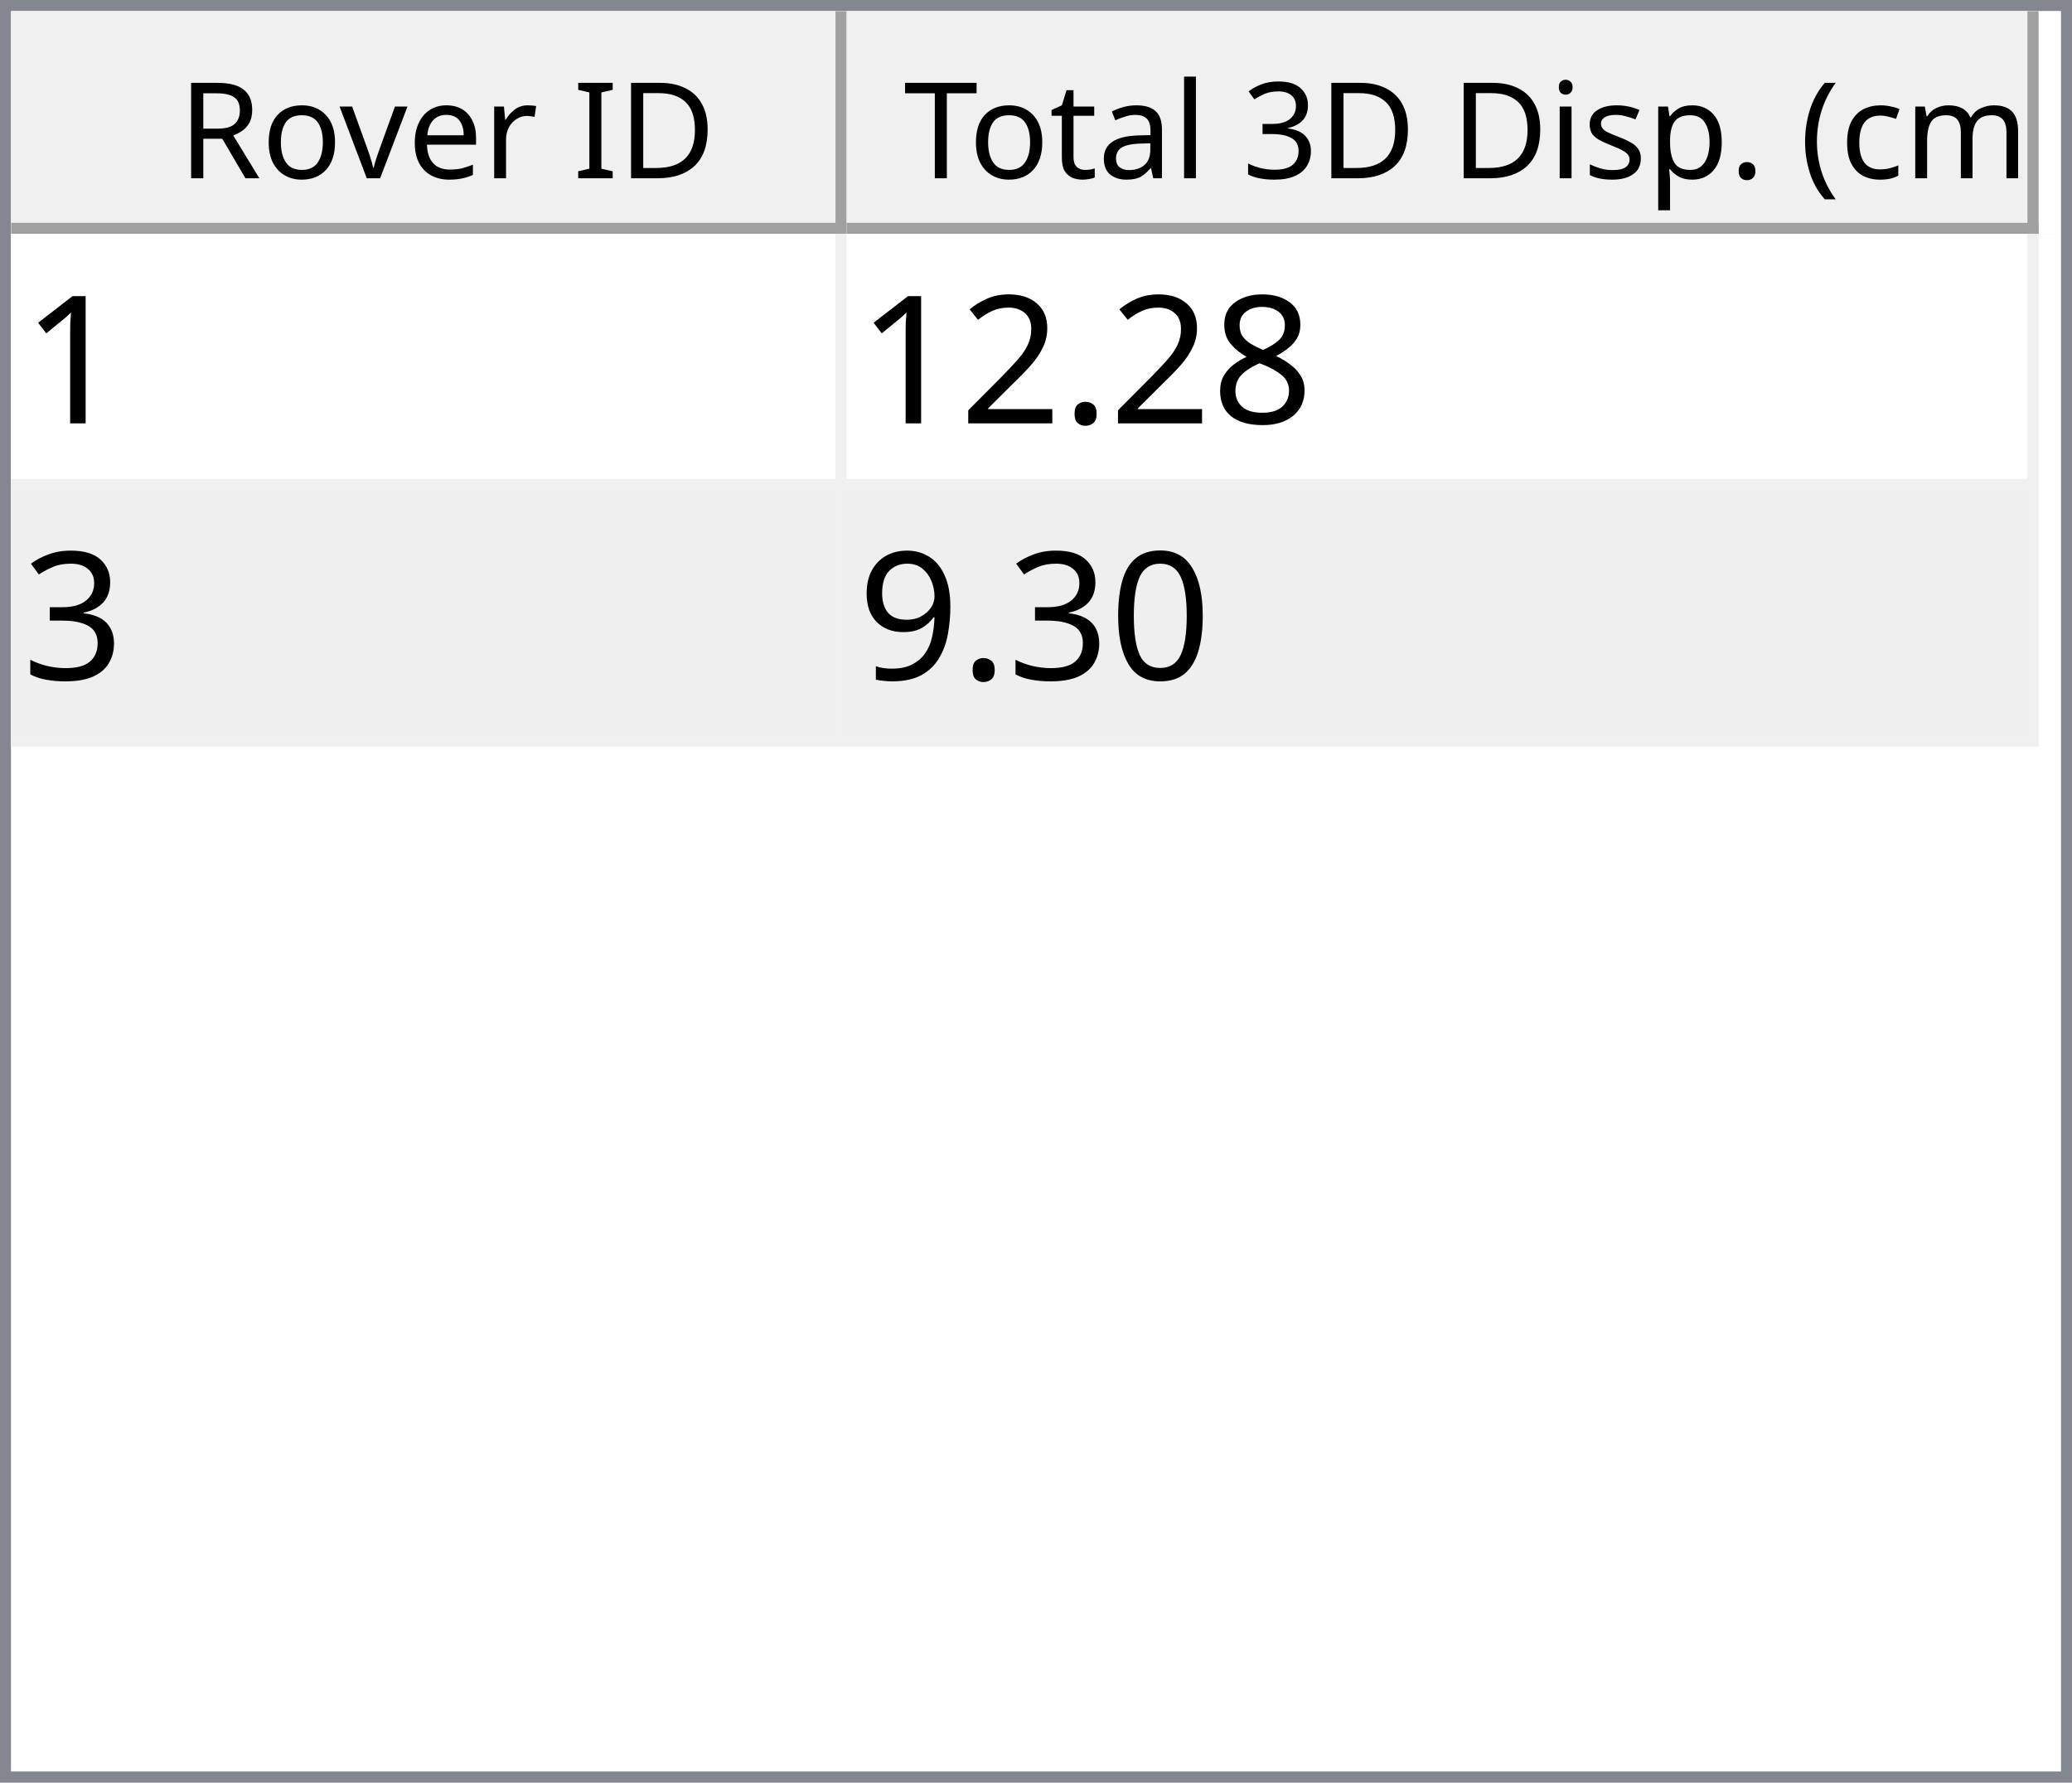
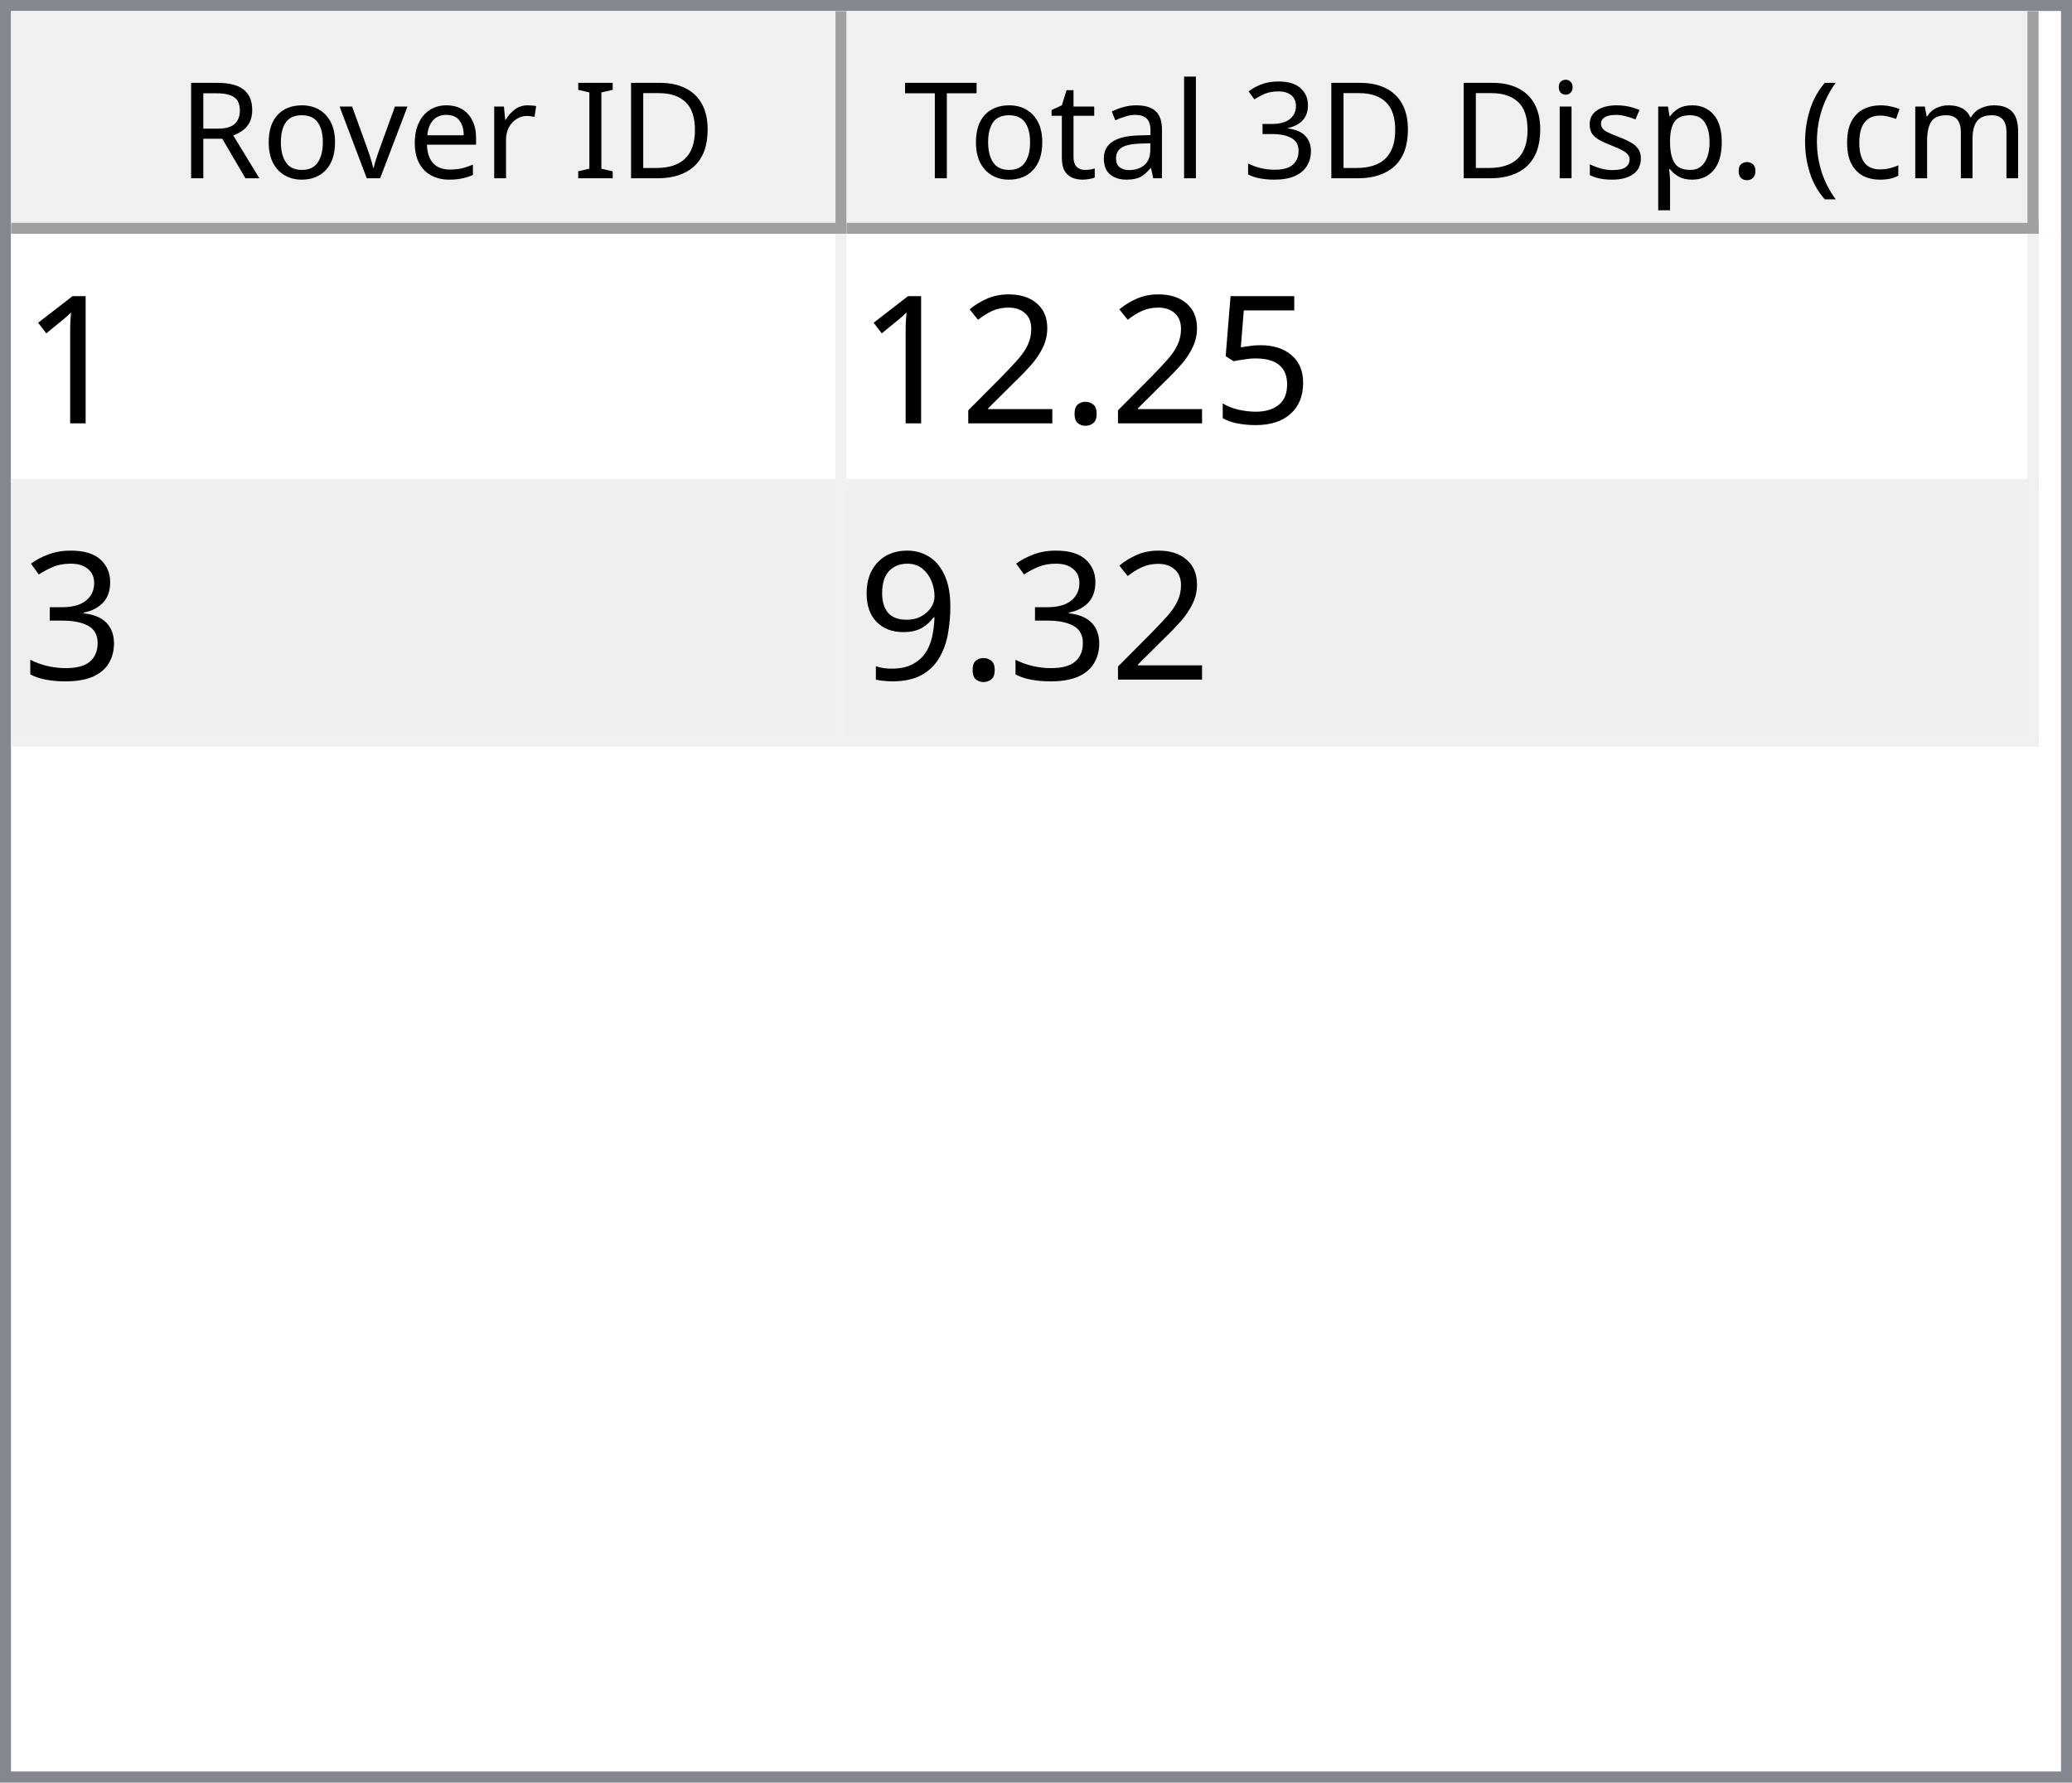
<svg xmlns="http://www.w3.org/2000/svg" style="fill-opacity:1; color-rendering:auto; color-interpolation:auto; text-rendering:auto; stroke:black; stroke-linecap:square; stroke-miterlimit:10; shape-rendering:auto; stroke-opacity:1; fill:black; stroke-dasharray:none; font-weight:normal; stroke-width:1; font-family:'Dialog'; font-style:normal; stroke-linejoin:miter; font-size:12px; stroke-dashoffset:0; image-rendering:auto;" width="186" height="160">
  <defs id="genericDefs" />
  <g>
    <defs id="defs1">
      <clipPath clipPathUnits="userSpaceOnUse" id="clipPath1">
        <path d="M0 0 L186 0 L186 160 L0 160 L0 0 Z" />
      </clipPath>
      <clipPath clipPathUnits="userSpaceOnUse" id="clipPath2">
        <path d="M0 0 L0 160 L186 160 L186 0 Z" />
      </clipPath>
      <clipPath clipPathUnits="userSpaceOnUse" id="clipPath3">
        <path d="M0 0 L0 20 L184 20 L184 0 Z" />
      </clipPath>
      <clipPath clipPathUnits="userSpaceOnUse" id="clipPath4">
        <path d="M0 0 L0 20 L75 20 L75 0 Z" />
      </clipPath>
      <clipPath clipPathUnits="userSpaceOnUse" id="clipPath5">
        <path d="M1 1 L1 19 L74 19 L74 1 Z" />
      </clipPath>
      <clipPath clipPathUnits="userSpaceOnUse" id="clipPath6">
        <path d="M0 0 L0 18 L73 18 L73 0 Z" />
      </clipPath>
      <clipPath clipPathUnits="userSpaceOnUse" id="clipPath7">
        <path d="M-0.5 -0.5 L-0.5 19.5 L74.5 19.5 L74.5 -0.5 Z" />
      </clipPath>
      <clipPath clipPathUnits="userSpaceOnUse" id="clipPath8">
        <path d="M0 0 L0 20 L107 20 L107 0 Z" />
      </clipPath>
      <clipPath clipPathUnits="userSpaceOnUse" id="clipPath9">
        <path d="M1 1 L1 19 L106 19 L106 1 Z" />
      </clipPath>
      <clipPath clipPathUnits="userSpaceOnUse" id="clipPath10">
        <path d="M0 0 L0 18 L105 18 L105 0 Z" />
      </clipPath>
      <clipPath clipPathUnits="userSpaceOnUse" id="clipPath11">
        <path d="M-0.5 -0.5 L-0.5 19.5 L106.5 19.5 L106.5 -0.5 Z" />
      </clipPath>
      <clipPath clipPathUnits="userSpaceOnUse" id="clipPath12">
        <path d="M0 0 L0 138 L184 138 L184 0 Z" />
      </clipPath>
      <clipPath clipPathUnits="userSpaceOnUse" id="clipPath13">
        <path d="M0 0 L0 46 L182 46 L182 0 Z" />
      </clipPath>
      <clipPath clipPathUnits="userSpaceOnUse" id="clipPath14">
        <path d="M-0.5 -0.5 L-0.5 45.5 L181.5 45.5 L181.5 -0.5 Z" />
      </clipPath>
      <clipPath clipPathUnits="userSpaceOnUse" id="clipPath15">
        <path d="M0 0 L0 22 L74 22 L74 0 Z" />
      </clipPath>
      <clipPath clipPathUnits="userSpaceOnUse" id="clipPath16">
        <path d="M0 0 L0 22 L106 22 L106 0 Z" />
      </clipPath>
      <font horiz-adv-x="64.551" id="font1">
        <font-face ascent="107.91" descent="25.098" units-per-em="100" style="font-style:normal; font-family:Segoe UI; font-weight:normal;" />
        <missing-glyph horiz-adv-x="64.551" d="M8.109 0 L8.109 68.266 L56.453 68.266 L56.453 0 L8.109 0 ZM15.328 7.234 L49.219 7.234 L49.219 61.031 L15.328 61.031 L15.328 7.234 Z" />
        <glyph unicode="D" horiz-adv-x="70.117" d="M9.188 0 L9.188 70.016 L28.516 70.016 Q65.531 70.016 65.531 35.891 Q65.531 19.672 55.25 9.836 Q44.969 0 27.734 0 L9.188 0 ZM17.391 62.594 L17.391 7.422 L27.828 7.422 Q41.609 7.422 49.273 14.797 Q56.938 22.172 56.938 35.688 Q56.938 62.594 28.328 62.594 L17.391 62.594 Z" />
        <glyph unicode="I" horiz-adv-x="26.611" d="M17.391 0 L9.188 0 L9.188 70.016 L17.391 70.016 L17.391 0 Z" />
        <glyph unicode=" " horiz-adv-x="27.393" d="" />
        <glyph unicode="r" horiz-adv-x="34.766" d="M34.188 41.891 Q32.078 43.5 28.125 43.5 Q23 43.5 19.555 38.672 Q16.109 33.844 16.109 25.484 L16.109 0 L8.109 0 L8.109 50 L16.109 50 L16.109 39.703 L16.312 39.703 Q18.016 44.969 21.531 47.922 Q25.047 50.875 29.391 50.875 Q32.516 50.875 34.188 50.203 L34.188 41.891 Z" />
        <glyph unicode="e" horiz-adv-x="52.295" d="M48.297 23 L12.984 23 Q13.188 14.656 17.484 10.109 Q21.781 5.562 29.297 5.562 Q37.75 5.562 44.828 11.141 L44.828 3.609 Q38.234 -1.172 27.391 -1.172 Q16.797 -1.172 10.742 5.641 Q4.688 12.453 4.688 24.812 Q4.688 36.469 11.305 43.82 Q17.922 51.172 27.734 51.172 Q37.547 51.172 42.922 44.828 Q48.297 38.484 48.297 27.203 L48.297 23 ZM40.094 29.781 Q40.047 36.719 36.75 40.578 Q33.453 44.438 27.594 44.438 Q21.922 44.438 17.969 40.383 Q14.016 36.328 13.094 29.781 L40.094 29.781 Z" />
        <glyph unicode="v" horiz-adv-x="47.9" d="M47.406 50 L27.484 0 L19.625 0 L0.688 50 L9.469 50 L22.172 13.672 Q23.578 9.672 23.922 6.688 L24.125 6.688 Q24.609 10.453 25.688 13.484 L38.969 50 L47.406 50 Z" />
        <glyph unicode="o" horiz-adv-x="58.594" d="M29 -1.172 Q17.922 -1.172 11.305 5.836 Q4.688 12.844 4.688 24.422 Q4.688 37.016 11.57 44.094 Q18.453 51.172 30.172 51.172 Q41.359 51.172 47.633 44.289 Q53.906 37.406 53.906 25.203 Q53.906 13.234 47.141 6.031 Q40.375 -1.172 29 -1.172 ZM29.594 44.438 Q21.875 44.438 17.383 39.188 Q12.891 33.938 12.891 24.703 Q12.891 15.828 17.43 10.695 Q21.969 5.562 29.594 5.562 Q37.359 5.562 41.531 10.594 Q45.703 15.625 45.703 24.906 Q45.703 34.281 41.531 39.359 Q37.359 44.438 29.594 44.438 Z" />
        <glyph unicode="R" horiz-adv-x="59.814" d="M59.375 0 L49.609 0 L37.891 19.625 Q36.281 22.359 34.766 24.289 Q33.25 26.219 31.664 27.438 Q30.078 28.656 28.25 29.219 Q26.422 29.781 24.125 29.781 L17.391 29.781 L17.391 0 L9.188 0 L9.188 70.016 L30.078 70.016 Q34.672 70.016 38.555 68.867 Q42.438 67.719 45.289 65.375 Q48.141 63.031 49.758 59.547 Q51.375 56.062 51.375 51.375 Q51.375 47.703 50.273 44.656 Q49.172 41.609 47.148 39.211 Q45.125 36.812 42.266 35.133 Q39.406 33.453 35.844 32.516 L35.844 32.328 Q37.594 31.547 38.891 30.547 Q40.188 29.547 41.359 28.18 Q42.531 26.812 43.68 25.078 Q44.828 23.344 46.234 21.047 L59.375 0 ZM17.391 62.594 L17.391 37.203 L28.516 37.203 Q31.594 37.203 34.203 38.133 Q36.812 39.062 38.719 40.797 Q40.625 42.531 41.703 45.047 Q42.781 47.562 42.781 50.688 Q42.781 56.297 39.141 59.445 Q35.5 62.594 28.609 62.594 L17.391 62.594 Z" />
        <glyph unicode=")" horiz-adv-x="30.176" d="M8.297 -15.922 L1.172 -15.922 Q16.406 2.344 16.406 26.812 Q16.406 51.469 1.078 70.016 L8.297 70.016 Q23.531 52.156 23.531 26.703 Q23.531 1.375 8.297 -15.922 Z" />
        <glyph unicode="m" horiz-adv-x="86.133" d="M79.109 0 L71.094 0 L71.094 28.719 Q71.094 37.016 68.531 40.727 Q65.969 44.438 59.906 44.438 Q54.781 44.438 51.195 39.75 Q47.609 35.062 47.609 28.516 L47.609 0 L39.594 0 L39.594 29.688 Q39.594 44.438 28.219 44.438 Q22.953 44.438 19.531 40.016 Q16.109 35.594 16.109 28.516 L16.109 0 L8.109 0 L8.109 50 L16.109 50 L16.109 42.094 L16.312 42.094 Q21.625 51.172 31.844 51.172 Q36.969 51.172 40.773 48.312 Q44.578 45.453 46 40.828 Q51.562 51.172 62.594 51.172 Q79.109 51.172 79.109 30.812 L79.109 0 Z" />
        <glyph unicode="c" horiz-adv-x="46.191" d="M42.188 2.297 Q36.422 -1.172 28.516 -1.172 Q17.828 -1.172 11.258 5.789 Q4.688 12.75 4.688 23.828 Q4.688 36.188 11.766 43.68 Q18.844 51.172 30.672 51.172 Q37.25 51.172 42.281 48.734 L42.281 40.531 Q36.719 44.438 30.375 44.438 Q22.703 44.438 17.797 38.945 Q12.891 33.453 12.891 24.516 Q12.891 15.719 17.508 10.641 Q22.125 5.562 29.891 5.562 Q36.422 5.562 42.188 9.906 L42.188 2.297 Z" />
        <glyph unicode="(" horiz-adv-x="30.176" d="M29.109 -15.922 L21.969 -15.922 Q6.844 1.375 6.844 26.703 Q6.844 52.156 21.969 70.016 L29.203 70.016 Q13.875 51.469 13.875 26.812 Q13.875 2.344 29.109 -15.922 Z" />
        <glyph unicode="." horiz-adv-x="21.68" d="M10.891 -1.078 Q8.641 -1.078 7.055 0.539 Q5.469 2.156 5.469 4.391 Q5.469 6.641 7.055 8.273 Q8.641 9.906 10.891 9.906 Q13.188 9.906 14.797 8.273 Q16.406 6.641 16.406 4.391 Q16.406 2.156 14.797 0.539 Q13.188 -1.078 10.891 -1.078 Z" />
        <glyph unicode="p" horiz-adv-x="58.789" d="M16.312 7.234 L16.109 7.234 L16.109 -23 L8.109 -23 L8.109 50 L16.109 50 L16.109 41.219 L16.312 41.219 Q22.219 51.172 33.594 51.172 Q43.266 51.172 48.688 44.461 Q54.109 37.75 54.109 26.469 Q54.109 13.922 48 6.375 Q41.891 -1.172 31.297 -1.172 Q21.578 -1.172 16.312 7.234 ZM16.109 27.391 L16.109 20.406 Q16.109 14.203 20.141 9.883 Q24.172 5.562 30.375 5.562 Q37.641 5.562 41.773 11.133 Q45.906 16.703 45.906 26.609 Q45.906 34.969 42.047 39.703 Q38.188 44.438 31.594 44.438 Q24.609 44.438 20.359 39.578 Q16.109 34.719 16.109 27.391 Z" />
        <glyph unicode="s" horiz-adv-x="42.432" d="M5.078 1.812 L5.078 10.406 Q11.625 5.562 19.484 5.562 Q30.031 5.562 30.031 12.594 Q30.031 14.594 29.125 15.992 Q28.219 17.391 26.68 18.461 Q25.141 19.531 23.07 20.383 Q21 21.234 18.609 22.172 Q15.281 23.484 12.766 24.828 Q10.25 26.172 8.57 27.859 Q6.891 29.547 6.031 31.695 Q5.172 33.844 5.172 36.719 Q5.172 40.234 6.789 42.945 Q8.406 45.656 11.086 47.484 Q13.766 49.312 17.211 50.242 Q20.656 51.172 24.312 51.172 Q30.812 51.172 35.938 48.922 L35.938 40.828 Q30.422 44.438 23.25 44.438 Q21 44.438 19.195 43.922 Q17.391 43.406 16.094 42.477 Q14.797 41.547 14.086 40.258 Q13.375 38.969 13.375 37.406 Q13.375 35.453 14.086 34.133 Q14.797 32.812 16.164 31.789 Q17.531 30.766 19.484 29.938 Q21.438 29.109 23.922 28.125 Q27.25 26.859 29.883 25.516 Q32.516 24.172 34.375 22.484 Q36.234 20.797 37.234 18.602 Q38.234 16.406 38.234 13.375 Q38.234 9.672 36.602 6.938 Q34.969 4.203 32.234 2.398 Q29.5 0.594 25.93 -0.289 Q22.359 -1.172 18.453 -1.172 Q10.75 -1.172 5.078 1.812 Z" />
        <glyph unicode="i" horiz-adv-x="24.219" d="M12.203 62.703 Q10.062 62.703 8.547 64.164 Q7.031 65.625 7.031 67.875 Q7.031 70.125 8.547 71.609 Q10.062 73.094 12.203 73.094 Q14.406 73.094 15.945 71.609 Q17.484 70.125 17.484 67.875 Q17.484 65.719 15.945 64.211 Q14.406 62.703 12.203 62.703 ZM16.109 0 L8.109 0 L8.109 50 L16.109 50 L16.109 0 Z" />
        <glyph unicode="3" horiz-adv-x="53.906" d="M46.531 19.828 Q46.531 15.094 44.75 11.211 Q42.969 7.328 39.719 4.57 Q36.469 1.812 31.93 0.297 Q27.391 -1.219 21.922 -1.219 Q11.922 -1.219 6 2.594 L6 11.188 Q13.094 5.609 22.219 5.609 Q25.875 5.609 28.828 6.539 Q31.781 7.469 33.906 9.227 Q36.031 10.984 37.18 13.477 Q38.328 15.969 38.328 19.094 Q38.328 32.812 18.797 32.812 L12.984 32.812 L12.984 39.594 L18.5 39.594 Q35.797 39.594 35.797 52.484 Q35.797 64.406 22.609 64.406 Q15.188 64.406 8.688 59.422 L8.688 67.188 Q15.375 71.188 24.609 71.188 Q29 71.188 32.57 69.969 Q36.141 68.75 38.68 66.555 Q41.219 64.359 42.609 61.281 Q44 58.203 44 54.5 Q44 40.672 30.031 36.719 L30.031 36.531 Q33.594 36.141 36.625 34.797 Q39.656 33.453 41.852 31.305 Q44.047 29.156 45.289 26.25 Q46.531 23.344 46.531 19.828 Z" />
        <glyph unicode="l" horiz-adv-x="24.219" d="M16.109 0 L8.109 0 L8.109 74.031 L16.109 74.031 L16.109 0 Z" />
        <glyph unicode="a" horiz-adv-x="50.879" d="M43.891 0 L35.891 0 L35.891 7.812 L35.688 7.812 Q30.469 -1.172 20.312 -1.172 Q12.844 -1.172 8.617 2.781 Q4.391 6.734 4.391 13.281 Q4.391 27.297 20.906 29.594 L35.891 31.688 Q35.891 44.438 25.594 44.438 Q16.547 44.438 9.281 38.281 L9.281 46.484 Q16.656 51.172 26.266 51.172 Q43.891 51.172 43.891 32.516 L43.891 0 ZM35.891 25.297 L23.828 23.641 Q18.266 22.859 15.43 20.875 Q12.594 18.891 12.594 13.875 Q12.594 10.203 15.211 7.883 Q17.828 5.562 22.172 5.562 Q28.125 5.562 32.008 9.742 Q35.891 13.922 35.891 20.312 L35.891 25.297 Z" />
        <glyph unicode="t" horiz-adv-x="33.887" d="M31.297 0.484 Q28.469 -1.078 23.828 -1.078 Q10.688 -1.078 10.688 13.578 L10.688 43.172 L2.094 43.172 L2.094 50 L10.688 50 L10.688 62.203 L18.703 64.797 L18.703 50 L31.297 50 L31.297 43.172 L18.703 43.172 L18.703 14.984 Q18.703 9.969 20.414 7.82 Q22.125 5.672 26.078 5.672 Q29.109 5.672 31.297 7.328 L31.297 0.484 Z" />
        <glyph unicode="T" horiz-adv-x="52.393" d="M50.594 62.594 L30.375 62.594 L30.375 0 L22.172 0 L22.172 62.594 L2 62.594 L2 70.016 L50.594 70.016 L50.594 62.594 Z" />
      </font>
      <font horiz-adv-x="75.0" id="font2">
        <font-face ascent="100.537" descent="21.973" units-per-em="100" style="font-style:normal; font-family:sans-serif; font-weight:normal;" />
        <missing-glyph horiz-adv-x="75.0" d="M12.5 0 L12.5 62.5 L62.5 62.5 L62.5 0 L12.5 0 ZM14.062 1.562 L60.938 1.562 L60.938 60.938 L14.062 60.938 L14.062 1.562 Z" />
        <glyph unicode="1" horiz-adv-x="55.615" d="M37.25 0 L28.469 0 L28.469 56 Q25.297 52.984 20.141 49.953 Q14.984 46.922 10.891 45.406 L10.891 53.906 Q18.266 57.375 23.781 62.305 Q29.297 67.234 31.594 71.875 L37.25 71.875 L37.25 0 Z" />
-         <glyph unicode="8" horiz-adv-x="55.615" d="M17.672 38.812 Q12.203 40.828 9.57 44.539 Q6.938 48.25 6.938 53.422 Q6.938 61.234 12.555 66.555 Q18.172 71.875 27.484 71.875 Q36.859 71.875 42.578 66.43 Q48.297 60.984 48.297 53.172 Q48.297 48.188 45.68 44.508 Q43.062 40.828 37.75 38.812 Q44.344 36.672 47.781 31.883 Q51.219 27.094 51.219 20.453 Q51.219 11.281 44.727 5.031 Q38.234 -1.219 27.641 -1.219 Q17.047 -1.219 10.547 5.055 Q4.047 11.328 4.047 20.703 Q4.047 27.688 7.594 32.398 Q11.141 37.109 17.672 38.812 ZM15.922 53.719 Q15.922 48.641 19.195 45.414 Q22.469 42.188 27.688 42.188 Q32.766 42.188 36.016 45.383 Q39.266 48.578 39.266 53.219 Q39.266 58.062 35.914 61.359 Q32.562 64.656 27.594 64.656 Q22.562 64.656 19.242 61.43 Q15.922 58.203 15.922 53.719 ZM13.094 20.656 Q13.094 16.891 14.875 13.375 Q16.656 9.859 20.172 7.93 Q23.688 6 27.734 6 Q34.031 6 38.133 10.055 Q42.234 14.109 42.234 20.359 Q42.234 26.703 38.016 30.859 Q33.797 35.016 27.438 35.016 Q21.234 35.016 17.164 30.914 Q13.094 26.812 13.094 20.656 Z" />
+         <glyph unicode="5" horiz-adv-x="55.615" d="M4.156 18.75 L13.375 19.531 Q14.406 12.797 18.141 9.398 Q21.875 6 27.156 6 Q33.5 6 37.891 10.789 Q42.281 15.578 42.281 23.484 Q42.281 31 38.062 35.352 Q33.844 39.703 27 39.703 Q22.75 39.703 19.336 37.773 Q15.922 35.844 13.969 32.766 L5.719 33.844 L12.641 70.609 L48.25 70.609 L48.25 62.203 L19.672 62.203 L15.828 42.969 Q22.266 47.469 29.344 47.469 Q38.719 47.469 45.164 40.969 Q51.609 34.469 51.609 24.266 Q51.609 14.547 45.953 7.469 Q39.062 -1.219 27.156 -1.219 Q17.391 -1.219 11.211 4.25 Q5.031 9.719 4.156 18.75 Z" />
        <glyph unicode="." horiz-adv-x="27.783" d="M9.078 0 L9.078 10.016 L19.094 10.016 L19.094 0 L9.078 0 Z" />
        <glyph unicode="2" horiz-adv-x="55.615" d="M50.344 8.453 L50.344 0 L3.031 0 Q2.938 3.172 4.047 6.109 Q5.859 10.938 9.836 15.625 Q13.812 20.312 21.344 26.469 Q33.016 36.031 37.117 41.625 Q41.219 47.219 41.219 52.203 Q41.219 57.422 37.477 61.008 Q33.734 64.594 27.734 64.594 Q21.391 64.594 17.578 60.789 Q13.766 56.984 13.719 50.25 L4.688 51.172 Q5.609 61.281 11.664 66.578 Q17.719 71.875 27.938 71.875 Q38.234 71.875 44.242 66.164 Q50.25 60.453 50.25 52 Q50.25 47.703 48.492 43.555 Q46.734 39.406 42.656 34.812 Q38.578 30.219 29.109 22.219 Q21.188 15.578 18.945 13.211 Q16.703 10.844 15.234 8.453 L50.344 8.453 Z" />
        <glyph unicode="3" horiz-adv-x="55.615" d="M4.203 18.891 L12.984 20.062 Q14.5 12.594 18.141 9.297 Q21.781 6 27 6 Q33.203 6 37.477 10.297 Q41.75 14.594 41.75 20.953 Q41.75 27 37.797 30.93 Q33.844 34.859 27.734 34.859 Q25.25 34.859 21.531 33.891 L22.516 41.609 Q23.391 41.5 23.922 41.5 Q29.547 41.5 34.039 44.43 Q38.531 47.359 38.531 53.469 Q38.531 58.297 35.258 61.477 Q31.984 64.656 26.812 64.656 Q21.688 64.656 18.266 61.43 Q14.844 58.203 13.875 51.766 L5.078 53.328 Q6.688 62.156 12.398 67.016 Q18.109 71.875 26.609 71.875 Q32.469 71.875 37.398 69.359 Q42.328 66.844 44.945 62.5 Q47.562 58.156 47.562 53.266 Q47.562 48.641 45.07 44.828 Q42.578 41.016 37.703 38.766 Q44.047 37.312 47.562 32.695 Q51.078 28.078 51.078 21.141 Q51.078 11.766 44.242 5.25 Q37.406 -1.266 26.953 -1.266 Q17.531 -1.266 11.305 4.352 Q5.078 9.969 4.203 18.891 Z" />
-         <glyph unicode="0" horiz-adv-x="55.615" d="M4.156 35.297 Q4.156 48 6.766 55.742 Q9.375 63.484 14.523 67.68 Q19.672 71.875 27.484 71.875 Q33.25 71.875 37.594 69.555 Q41.938 67.234 44.773 62.867 Q47.609 58.5 49.219 52.227 Q50.828 45.953 50.828 35.297 Q50.828 22.703 48.242 14.969 Q45.656 7.234 40.508 3.008 Q35.359 -1.219 27.484 -1.219 Q17.141 -1.219 11.234 6.203 Q4.156 15.141 4.156 35.297 ZM13.188 35.297 Q13.188 17.672 17.312 11.836 Q21.438 6 27.484 6 Q33.547 6 37.672 11.859 Q41.797 17.719 41.797 35.297 Q41.797 52.984 37.672 58.789 Q33.547 64.594 27.391 64.594 Q21.344 64.594 17.719 59.469 Q13.188 52.938 13.188 35.297 Z" />
        <glyph unicode="9" horiz-adv-x="55.615" d="M5.469 16.547 L13.922 17.328 Q14.984 11.375 18.016 8.688 Q21.047 6 25.781 6 Q29.828 6 32.883 7.859 Q35.938 9.719 37.891 12.82 Q39.844 15.922 41.164 21.195 Q42.484 26.469 42.484 31.938 Q42.484 32.516 42.438 33.688 Q39.797 29.5 35.234 26.883 Q30.672 24.266 25.344 24.266 Q16.453 24.266 10.305 30.711 Q4.156 37.156 4.156 47.703 Q4.156 58.594 10.578 65.234 Q17 71.875 26.656 71.875 Q33.641 71.875 39.43 68.117 Q45.219 64.359 48.219 57.398 Q51.219 50.438 51.219 37.25 Q51.219 23.531 48.242 15.406 Q45.266 7.281 39.383 3.031 Q33.5 -1.219 25.594 -1.219 Q17.188 -1.219 11.867 3.445 Q6.547 8.109 5.469 16.547 ZM41.453 48.141 Q41.453 55.719 37.43 60.156 Q33.406 64.594 27.734 64.594 Q21.875 64.594 17.531 59.812 Q13.188 55.031 13.188 47.406 Q13.188 40.578 17.312 36.305 Q21.438 32.031 27.484 32.031 Q33.594 32.031 37.523 36.305 Q41.453 40.578 41.453 48.141 Z" />
      </font>
    </defs>
    <g style="fill:white; stroke:white;">
      <rect x="0" y="0" width="186" style="clip-path:url(#clipPath1); stroke:none;" height="160" />
    </g>
    <g style="fill:white; text-rendering:optimizeSpeed; color-rendering:optimizeSpeed; image-rendering:optimizeSpeed; shape-rendering:crispEdges; stroke:white; color-interpolation:sRGB;">
      <rect x="0" width="186" height="160" y="0" style="stroke:none;" />
      <path style="stroke:none;" d="M0 160 L186 160 L186 0 L0 0 Z" />
    </g>
    <g style="fill:rgb(240,240,240); font-family:'Segoe UI'; stroke:rgb(240,240,240);">
      <rect x="0" y="0" width="186" style="clip-path:url(#clipPath2); stroke:none;" height="160" />
    </g>
    <g style="fill:rgb(130,135,144); font-family:'Segoe UI'; stroke:rgb(130,135,144);">
      <path d="M0 0 L186 0 L186 160 L0 160 L0 0 ZM1 1 L185 1 L185 159 L1 159 L1 1 Z" style="fill-rule:evenodd; clip-path:url(#clipPath2); stroke:none;" />
    </g>
    <g style="fill:white; font-family:'Segoe UI'; stroke:white;" transform="translate(1,1)">
      <rect x="0" y="0" width="184" style="clip-path:url(#clipPath3); stroke:none;" height="20" />
    </g>
    <g style="fill:rgb(240,240,240); font-family:'Segoe UI'; stroke:rgb(240,240,240);" transform="translate(1,1)">
      <rect x="0" y="0" width="75" style="clip-path:url(#clipPath4); stroke:none;" height="20" />
    </g>
    <g style="font-family:'Segoe UI';" transform="translate(2,2)">
      <text x="14" xml:space="preserve" y="14" style="clip-path:url(#clipPath6); stroke:none;">Rover ID</text>
    </g>
    <g style="fill:rgb(160,160,160); font-family:'Segoe UI'; stroke:rgb(160,160,160); stroke-linejoin:bevel;" transform="translate(1.5,1.5)">
      <line x1="74" x2="74" y1="0" style="fill:none; clip-path:url(#clipPath7);" y2="19" />
    </g>
    <g style="fill:rgb(160,160,160); font-family:'Segoe UI'; stroke:rgb(160,160,160); stroke-linejoin:bevel;" transform="matrix(1,0,0,1,1,1) translate(0.5,0.5)">
      <line x1="0" x2="74" y1="19" style="fill:none; clip-path:url(#clipPath7);" y2="19" />
    </g>
    <g style="fill:rgb(240,240,240); font-family:'Segoe UI'; stroke:rgb(240,240,240);" transform="translate(76,1)">
      <rect x="0" y="0" width="107" style="clip-path:url(#clipPath8); stroke:none;" height="20" />
    </g>
    <g style="font-family:'Segoe UI';" transform="translate(77,2)">
      <text x="1" xml:space="preserve" y="14" style="clip-path:url(#clipPath10); stroke:none;"> Total 3D Disp. (cm)</text>
    </g>
    <g style="fill:rgb(160,160,160); font-family:'Segoe UI'; stroke:rgb(160,160,160); stroke-linejoin:bevel;" transform="translate(76.5,1.5)">
      <line x1="106" x2="106" y1="0" style="fill:none; clip-path:url(#clipPath11);" y2="19" />
    </g>
    <g style="fill:rgb(160,160,160); font-family:'Segoe UI'; stroke:rgb(160,160,160); stroke-linejoin:bevel;" transform="matrix(1,0,0,1,76,1) translate(0.5,0.5)">
      <line x1="0" x2="106" y1="19" style="fill:none; clip-path:url(#clipPath11);" y2="19" />
    </g>
    <g style="fill:white; font-family:'Segoe UI'; stroke:white;" transform="translate(1,21)">
      <rect x="0" y="0" width="184" style="clip-path:url(#clipPath12); stroke:none;" height="138" />
    </g>
    <g style="fill:rgb(240,240,240); font-size:16px; font-family:sans-serif; stroke:rgb(240,240,240);" transform="translate(1,21)">
      <rect x="0" y="0" width="182" style="clip-path:url(#clipPath13); stroke:none;" height="46" />
      <line transform="translate(0.5,0.5)" x1="0" x2="181" y1="22" style="clip-path:url(#clipPath14); fill:none; stroke-linejoin:bevel;" y2="22" />
    </g>
    <g transform="matrix(1,0,0,1,1,21) translate(0.5,0.5)" style="fill:rgb(240,240,240); font-size:16px; font-family:sans-serif; stroke:rgb(240,240,240); stroke-linejoin:bevel;">
      <line x1="0" x2="181" y1="45" style="fill:none; clip-path:url(#clipPath14);" y2="45" />
    </g>
    <g transform="matrix(1,0,0,1,1,21) translate(0.5,0.5)" style="fill:rgb(240,240,240); font-size:16px; font-family:sans-serif; stroke:rgb(240,240,240); stroke-linejoin:bevel;">
      <line x1="74" x2="74" y1="0" style="fill:none; clip-path:url(#clipPath14);" y2="45" />
    </g>
    <g transform="matrix(1,0,0,1,1,21) translate(0.5,0.5)" style="fill:rgb(240,240,240); font-size:16px; font-family:sans-serif; stroke:rgb(240,240,240); stroke-linejoin:bevel;">
      <line x1="181" x2="181" y1="0" style="fill:none; clip-path:url(#clipPath14);" y2="45" />
    </g>
    <g style="fill:white; font-size:16px; font-family:sans-serif; stroke:white;" transform="matrix(1,0,0,1,1,21)">
      <rect x="0" y="0" width="74" style="clip-path:url(#clipPath15); stroke:none;" height="22" />
      <text x="1" y="17" style="fill:black; clip-path:url(#clipPath15); stroke:none;" xml:space="preserve">1</text>
    </g>
    <g style="fill:white; font-size:16px; font-family:sans-serif; stroke:white;" transform="matrix(1,0,0,1,1,21) translate(75,0)">
      <rect x="0" y="0" width="106" style="clip-path:url(#clipPath16); stroke:none;" height="22" />
-       <text x="1" y="17" style="fill:black; clip-path:url(#clipPath16); stroke:none;" xml:space="preserve">12.28</text>
+       <text x="1" y="17" style="fill:black; clip-path:url(#clipPath16); stroke:none;" xml:space="preserve">12.25</text>
    </g>
    <g style="fill:rgb(239,239,239); font-size:16px; font-family:sans-serif; stroke:rgb(239,239,239);" transform="matrix(1,0,0,1,1,21) translate(0,23)">
      <rect x="0" y="0" width="74" style="clip-path:url(#clipPath15); stroke:none;" height="22" />
      <text x="1" y="17" style="fill:black; clip-path:url(#clipPath15); stroke:none;" xml:space="preserve">3</text>
    </g>
    <g style="fill:rgb(239,239,239); font-size:16px; font-family:sans-serif; stroke:rgb(239,239,239);" transform="matrix(1,0,0,1,1,21) translate(75,23)">
      <rect x="0" y="0" width="106" style="clip-path:url(#clipPath16); stroke:none;" height="22" />
-       <text x="1" y="17" style="fill:black; clip-path:url(#clipPath16); stroke:none;" xml:space="preserve">9.30</text>
+       <text x="1" y="17" style="fill:black; clip-path:url(#clipPath16); stroke:none;" xml:space="preserve">9.32</text>
    </g>
  </g>
</svg>
